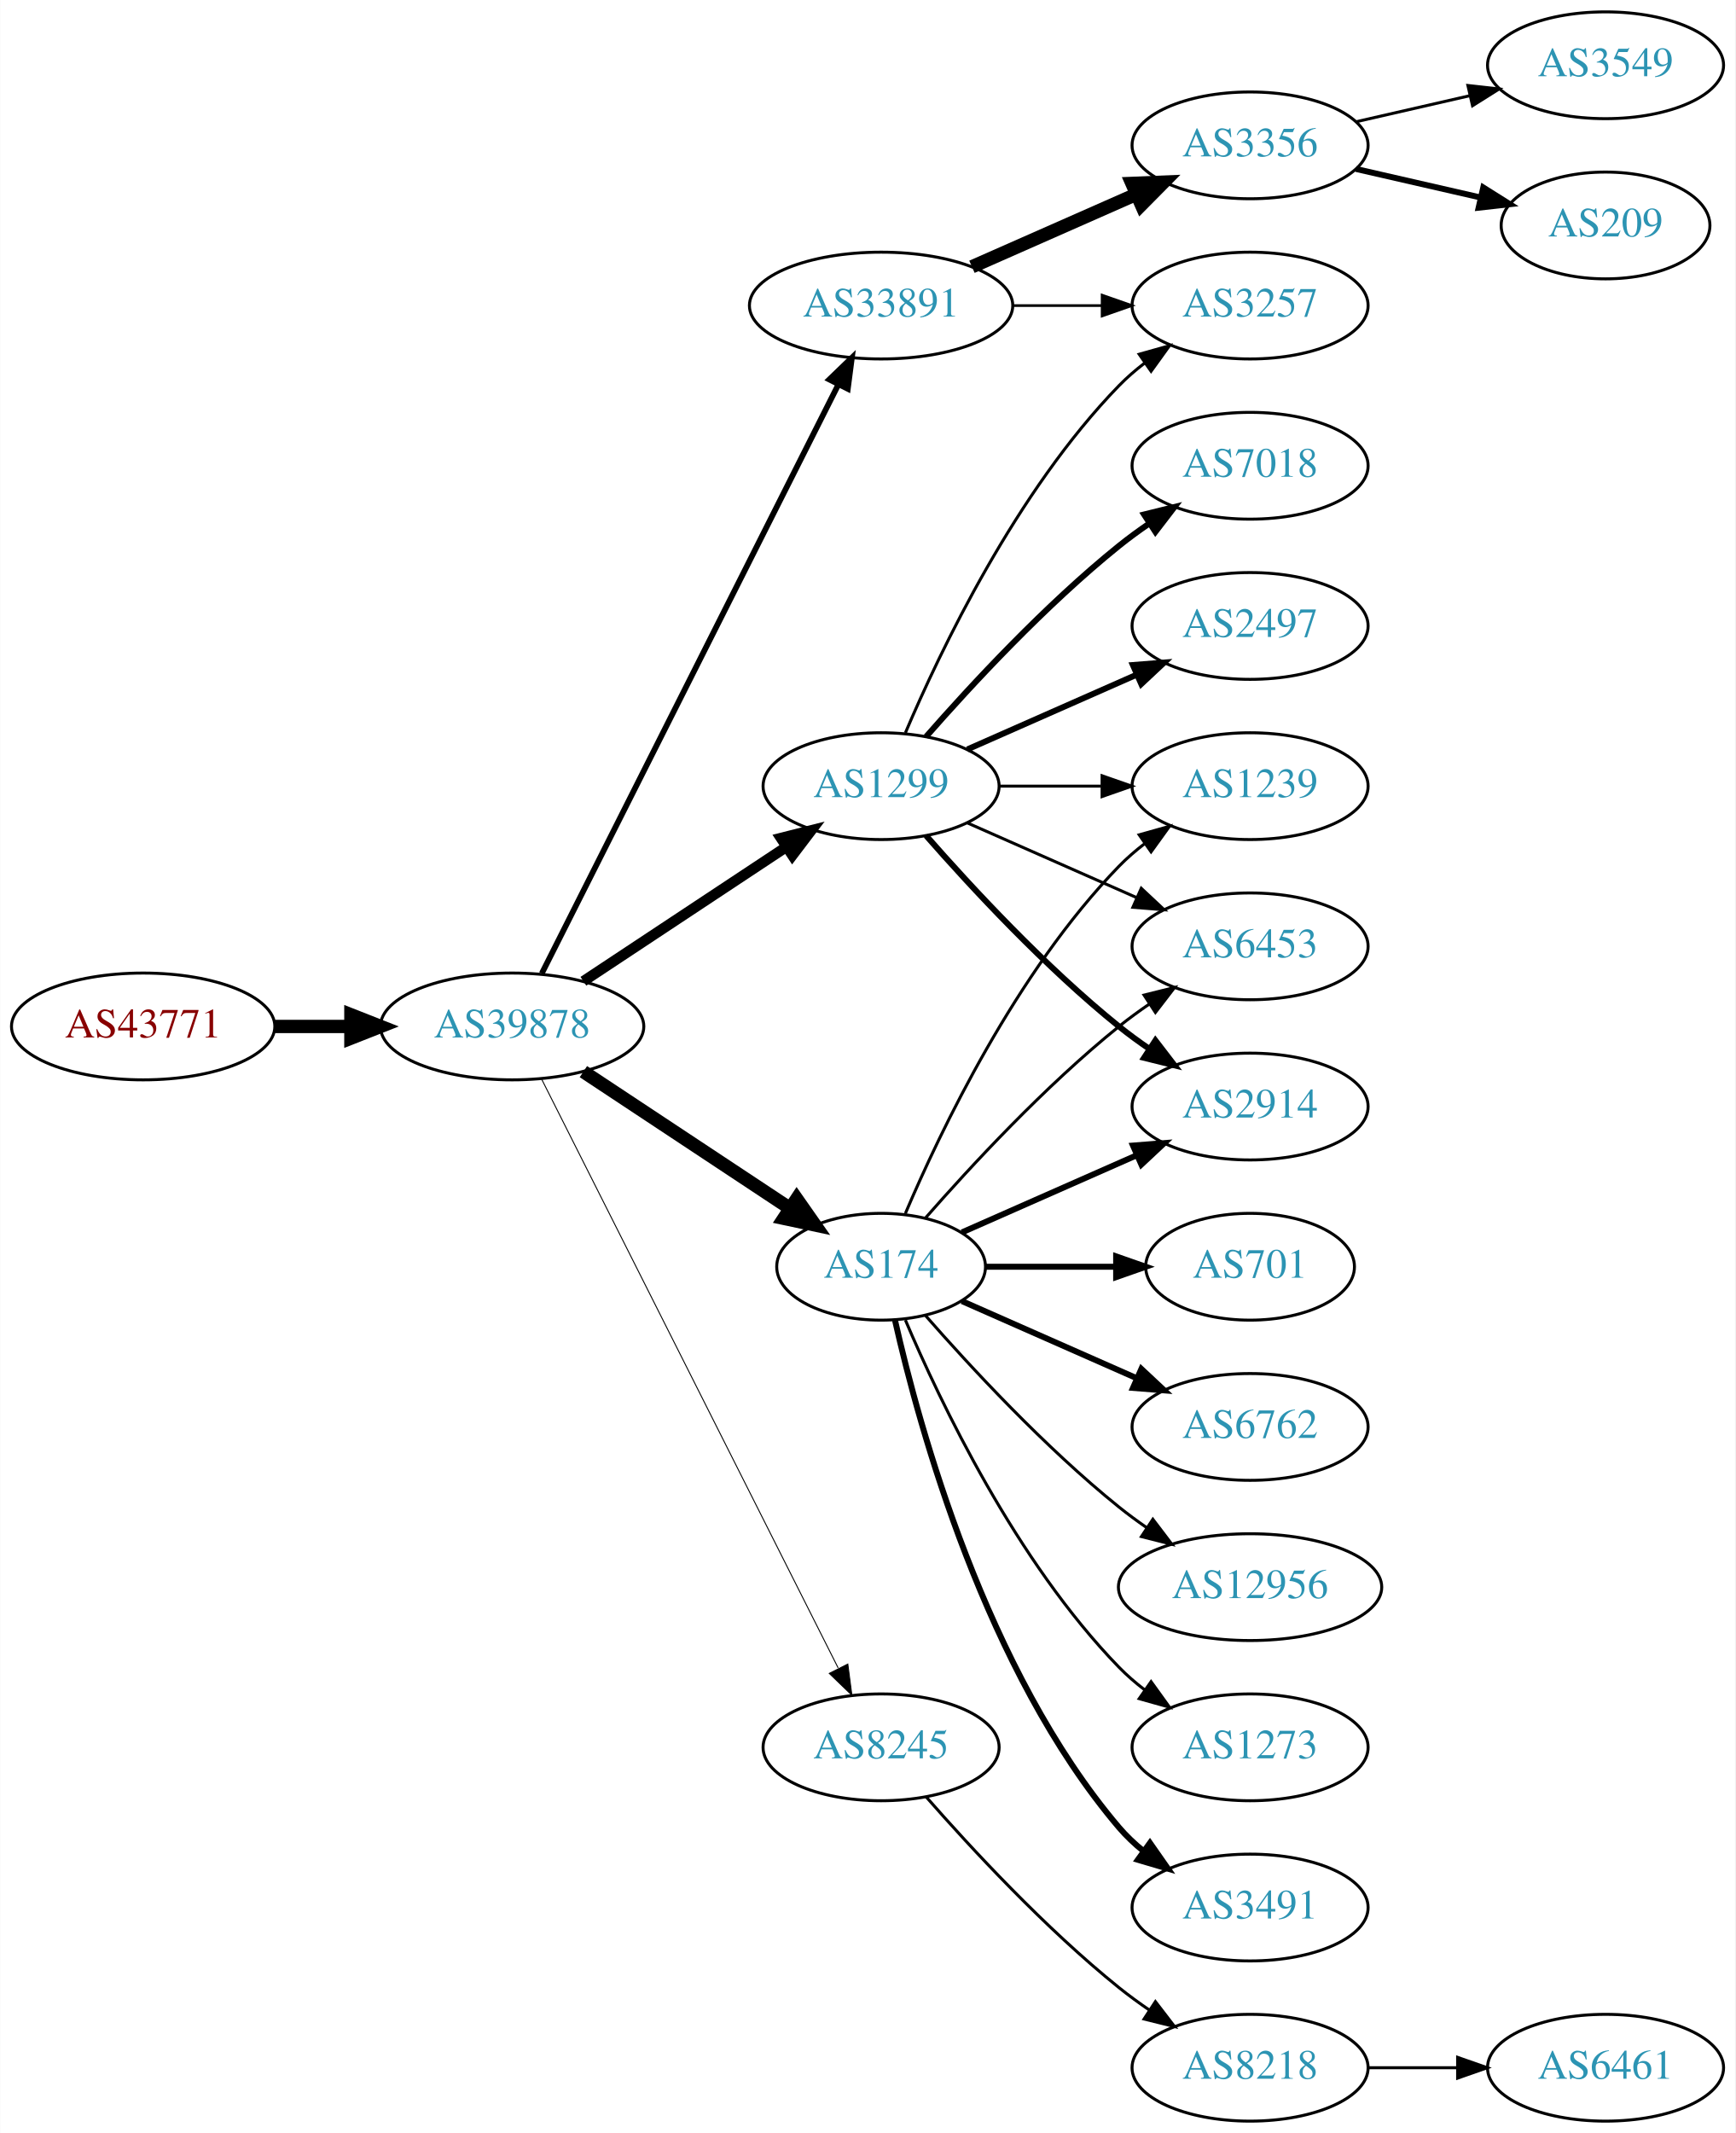
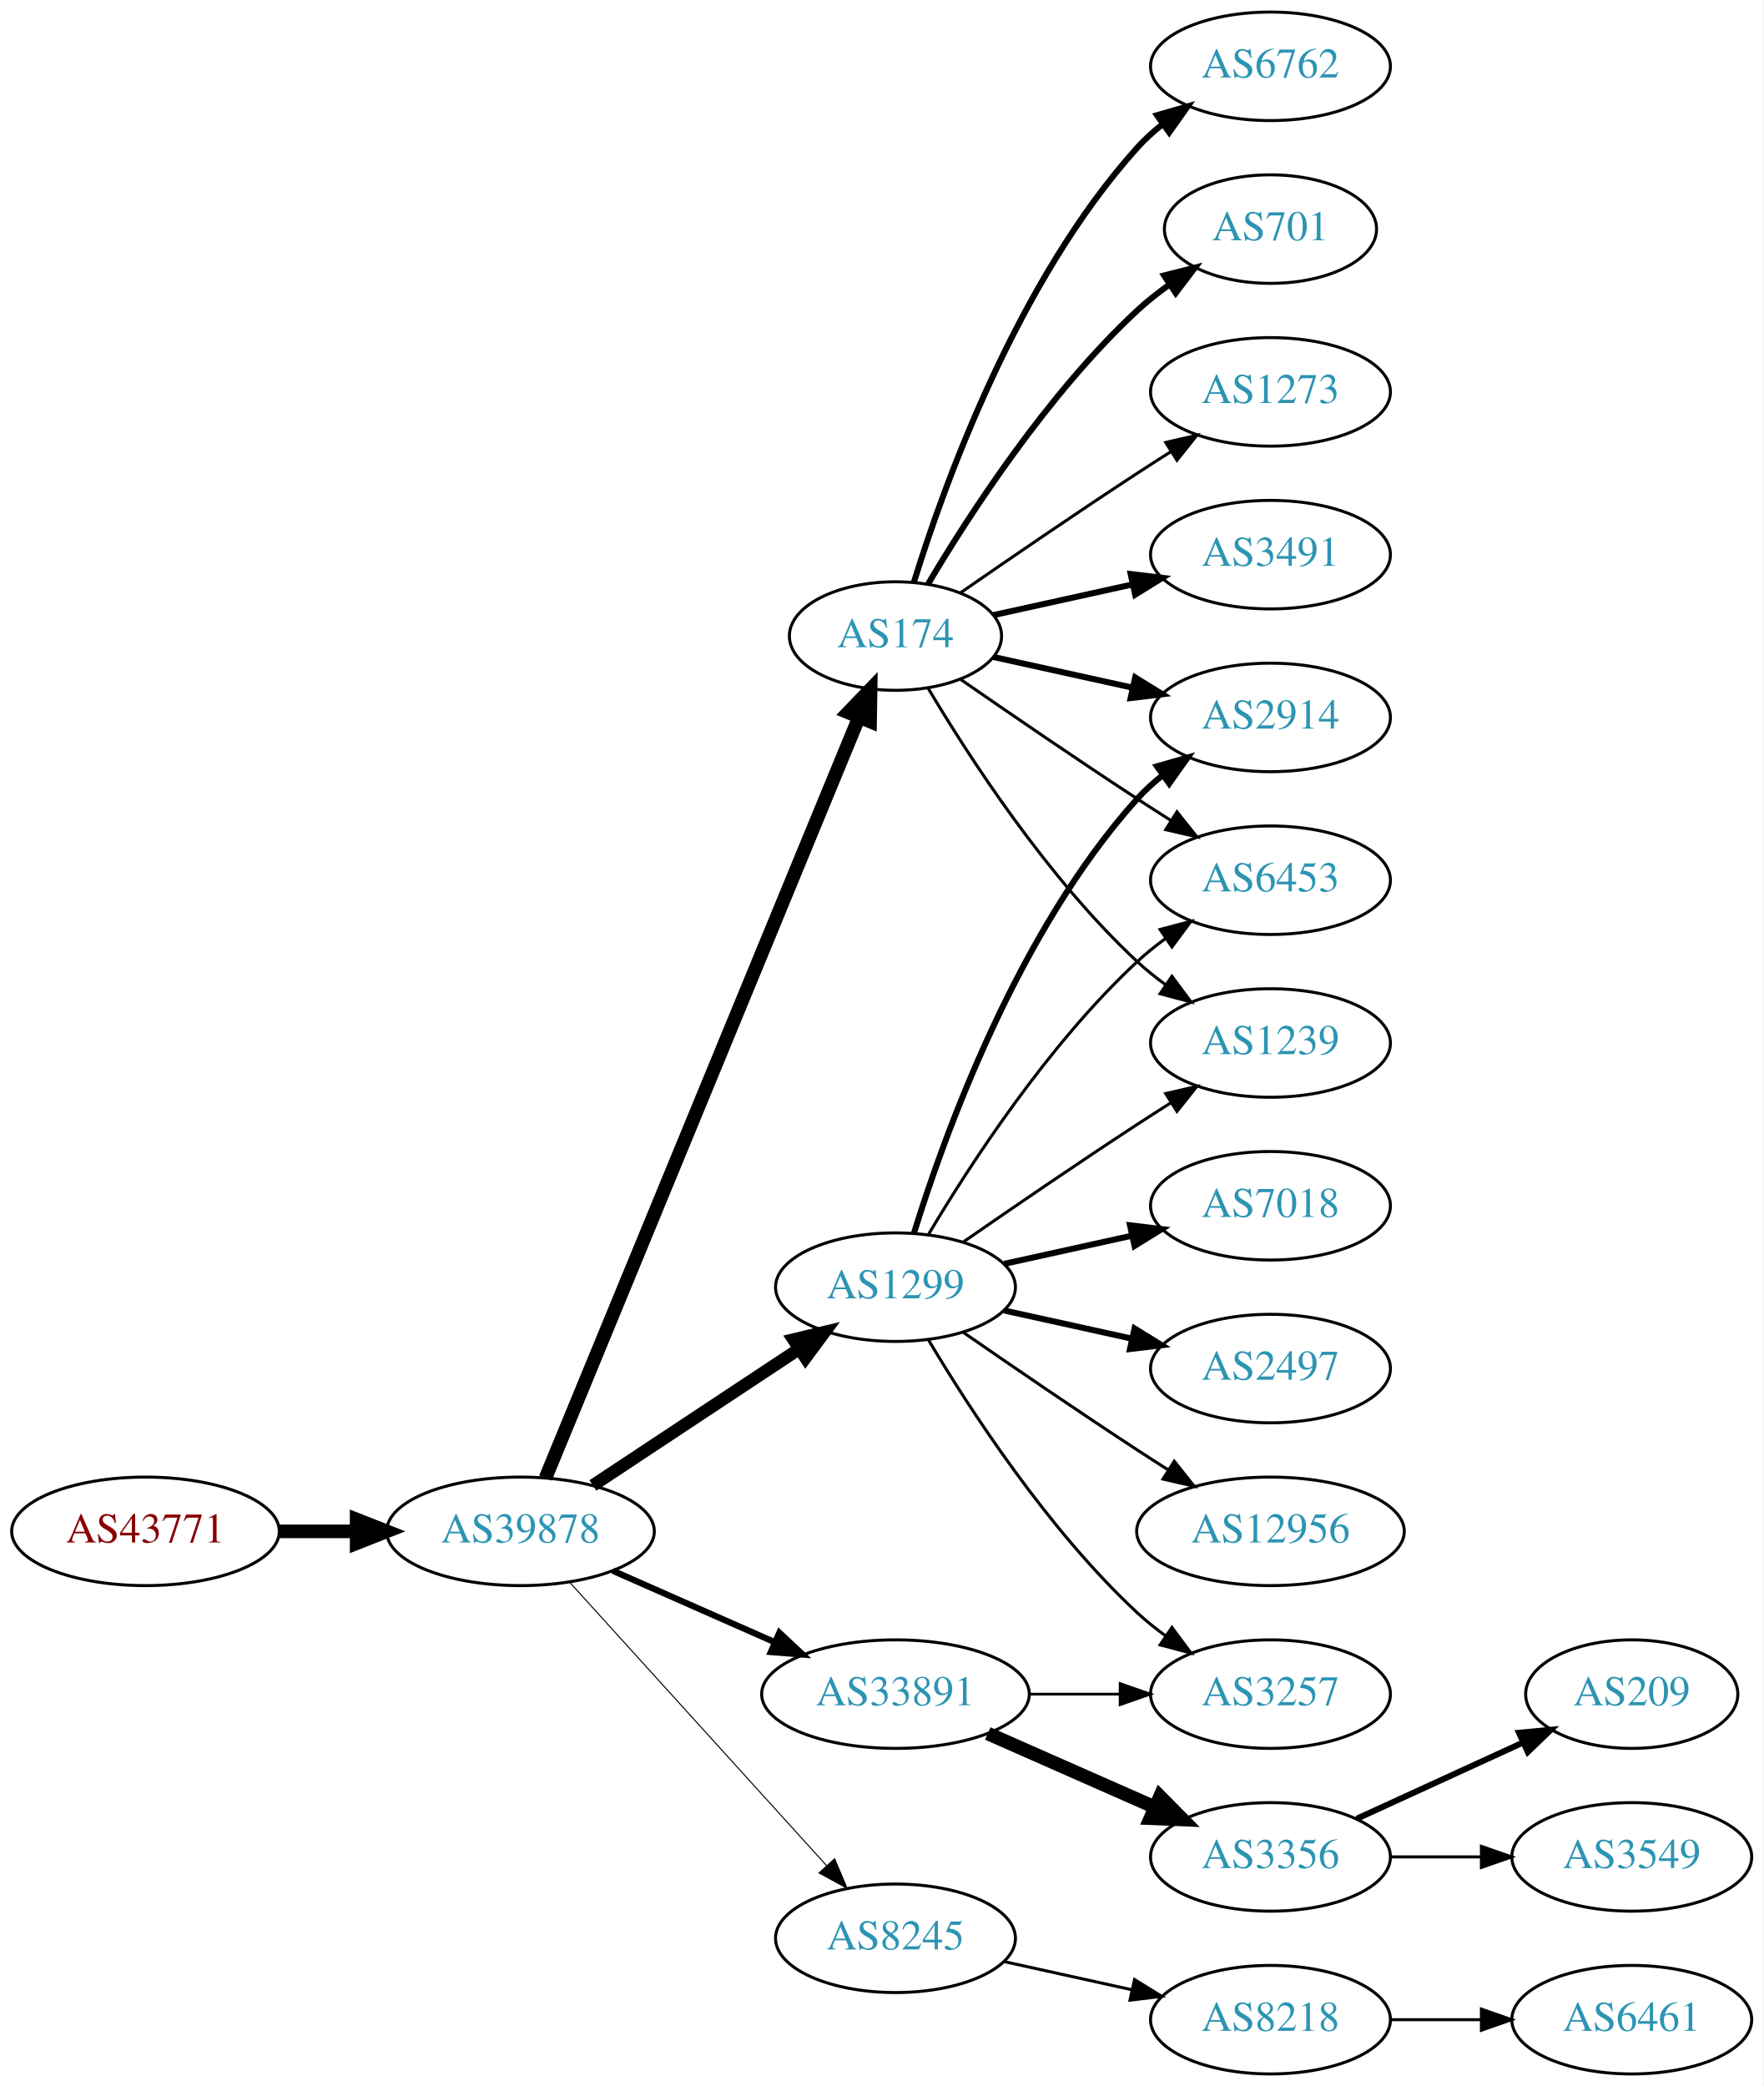
- <svg xmlns="http://www.w3.org/2000/svg" xmlns:xlink="http://www.w3.org/1999/xlink" width="585pt" height="719pt" viewBox="0.00 0.00 584.86 719.00">
-   <g id="graph0" class="graph" transform="scale(1 1) rotate(0) translate(4 715)">
-     <polygon fill="white" stroke="none" points="-4,4 -4,-715 580.862,-715 580.862,4 -4,4" />
+ <svg xmlns="http://www.w3.org/2000/svg" xmlns:xlink="http://www.w3.org/1999/xlink" width="585pt" height="692pt" viewBox="0.00 0.00 584.86 692.00">
+   <g id="graph0" class="graph" transform="scale(1 1) rotate(0) translate(4 688)">
+     <polygon fill="white" stroke="none" points="-4,4 -4,-688 580.862,-688 580.862,4 -4,4" />
    <g id="node1" class="node">
      <g id="a_node1">
        <a xlink:href="/asn/43771" xlink:title="AS43771 ~ MUKI-AS [AT]">
-           <ellipse fill="#ffffff" stroke="black" cx="44.196" cy="-369" rx="44.393" ry="18" />
-           <text text-anchor="middle" x="44.196" y="-365.3" font-family="Times,serif" font-size="14.00" fill="#880000">AS43771</text>
+           <ellipse fill="#ffffff" stroke="black" cx="44.196" cy="-180" rx="44.393" ry="18" />
+           <text text-anchor="middle" x="44.196" y="-176.3" font-family="Times,serif" font-size="14.00" fill="#880000">AS43771</text>
        </a>
      </g>
    </g>
    <g id="node2" class="node">
      <g id="a_node2">
        <a xlink:href="/asn/39878" xlink:title="AS39878 ~ Peter Rauter GmbH [AT]">
-           <ellipse fill="#ffffff" stroke="black" cx="168.588" cy="-369" rx="44.393" ry="18" />
-           <text text-anchor="middle" x="168.588" y="-365.3" font-family="Times,serif" font-size="14.00" fill="#2c94b3">AS39878</text>
+           <ellipse fill="#ffffff" stroke="black" cx="168.588" cy="-180" rx="44.393" ry="18" />
+           <text text-anchor="middle" x="168.588" y="-176.3" font-family="Times,serif" font-size="14.00" fill="#2c94b3">AS39878</text>
        </a>
      </g>
    </g>
    <g id="edge1" class="edge">
-       <path fill="none" stroke="black" stroke-width="4.5" d="M88.692,-369C96.898,-369 105.569,-369 114.041,-369" />
-       <polygon fill="black" stroke="black" stroke-width="4.5" points="114.233,-372.938 124.233,-369 114.233,-365.063 114.233,-372.938" />
+       <path fill="none" stroke="black" stroke-width="4.5" d="M88.692,-180C96.898,-180 105.569,-180 114.041,-180" />
+       <polygon fill="black" stroke="black" stroke-width="4.5" points="114.233,-183.938 124.233,-180 114.233,-176.063 114.233,-183.938" />
    </g>
    <g id="node3" class="node">
      <g id="a_node3">
        <a xlink:href="/asn/174" xlink:title="AS174 ~ Cogent Communications [US]">
-           <ellipse fill="#ffffff" stroke="black" cx="292.98" cy="-288" rx="35.194" ry="18" />
-           <text text-anchor="middle" x="292.98" y="-284.3" font-family="Times,serif" font-size="14.00" fill="#2c94b3">AS174</text>
+           <ellipse fill="#ffffff" stroke="black" cx="292.98" cy="-477" rx="35.194" ry="18" />
+           <text text-anchor="middle" x="292.98" y="-473.3" font-family="Times,serif" font-size="14.00" fill="#2c94b3">AS174</text>
        </a>
      </g>
    </g>
    <g id="edge2" class="edge">
-       <path fill="none" stroke="black" stroke-width="4.5" d="M192.609,-353.765C212.328,-340.714 240.852,-321.837 262.286,-307.652" />
-       <polygon fill="black" stroke="black" stroke-width="4.5" points="264.535,-310.886 270.701,-302.083 260.188,-304.319 264.535,-310.886" />
+       <path fill="none" stroke="black" stroke-width="4.5" d="M176.878,-197.689C197.456,-247.625 256.098,-389.926 280.797,-449.862" />
+       <polygon fill="black" stroke="black" stroke-width="4.5" points="277.278,-451.658 284.729,-459.403 284.559,-448.657 277.278,-451.658" />
    </g>
    <g id="node4" class="node">
      <g id="a_node4">
        <a xlink:href="/asn/1299" xlink:title="AS1299 ~ Telia Carrier [EU]">
-           <ellipse fill="#ffffff" stroke="black" cx="292.98" cy="-450" rx="39.794" ry="18" />
-           <text text-anchor="middle" x="292.98" y="-446.3" font-family="Times,serif" font-size="14.00" fill="#2c94b3">AS1299</text>
+           <ellipse fill="#ffffff" stroke="black" cx="292.98" cy="-261" rx="39.794" ry="18" />
+           <text text-anchor="middle" x="292.98" y="-257.3" font-family="Times,serif" font-size="14.00" fill="#2c94b3">AS1299</text>
        </a>
      </g>
    </g>
    <g id="edge3" class="edge">
-       <path fill="none" stroke="black" stroke-width="3.536" d="M192.609,-384.235C211.963,-397.044 239.798,-415.466 261.088,-429.555" />
-       <polygon fill="black" stroke="black" stroke-width="3.536" points="259.205,-432.506 269.476,-435.107 263.069,-426.669 259.205,-432.506" />
+       <path fill="none" stroke="black" stroke-width="4.154" d="M192.609,-195.235C211.963,-208.044 239.798,-226.466 261.088,-240.555" />
+       <polygon fill="black" stroke="black" stroke-width="4.154" points="259.131,-243.619 269.476,-246.107 263.143,-237.557 259.131,-243.619" />
    </g>
    <g id="node5" class="node">
      <g id="a_node5">
        <a xlink:href="/asn/33891" xlink:title="AS33891 ~ CORE-BACKBONE GMBH GLOBAL NETWORK [DE]">
-           <ellipse fill="#ffffff" stroke="black" cx="292.98" cy="-612" rx="44.393" ry="18" />
-           <text text-anchor="middle" x="292.98" y="-608.3" font-family="Times,serif" font-size="14.00" fill="#2c94b3">AS33891</text>
+           <ellipse fill="#ffffff" stroke="black" cx="292.98" cy="-126" rx="44.393" ry="18" />
+           <text text-anchor="middle" x="292.98" y="-122.3" font-family="Times,serif" font-size="14.00" fill="#2c94b3">AS33891</text>
        </a>
      </g>
    </g>
    <g id="edge4" class="edge">
-       <path fill="none" stroke="black" stroke-width="1.929" d="M178.588,-386.868C199.859,-429.101 253.335,-535.272 278.496,-585.227" />
-       <polygon fill="black" stroke="black" stroke-width="1.929" points="275.508,-587.076 283.132,-594.433 281.76,-583.928 275.508,-587.076" />
+       <path fill="none" stroke="black" stroke-width="2.077" d="M199.216,-166.928C215.333,-159.817 235.473,-150.931 252.865,-143.258" />
+       <polygon fill="black" stroke="black" stroke-width="2.077" points="254.465,-146.378 262.201,-139.139 251.639,-139.973 254.465,-146.378" />
    </g>
    <g id="node6" class="node">
      <g id="a_node6">
        <a xlink:href="/asn/8245" xlink:title="AS8245 ~ Video-Broadcast GmbH [AT]">
-           <ellipse fill="#ffffff" stroke="black" cx="292.98" cy="-126" rx="39.794" ry="18" />
-           <text text-anchor="middle" x="292.98" y="-122.3" font-family="Times,serif" font-size="14.00" fill="#2c94b3">AS8245</text>
+           <ellipse fill="#ffffff" stroke="black" cx="292.98" cy="-45" rx="39.794" ry="18" />
+           <text text-anchor="middle" x="292.98" y="-41.3" font-family="Times,serif" font-size="14.00" fill="#2c94b3">AS8245</text>
        </a>
      </g>
    </g>
    <g id="edge5" class="edge">
-       <path fill="none" stroke="black" stroke-width="0.321" d="M178.588,-351.132C199.859,-308.899 253.335,-202.728 278.496,-152.773" />
-       <polygon fill="black" stroke="black" stroke-width="0.321" points="281.76,-154.072 283.132,-143.567 275.508,-150.924 281.76,-154.072" />
+       <path fill="none" stroke="black" stroke-width="0.346" d="M184.842,-163.175C206.305,-139.501 245.536,-96.229 270.104,-69.13" />
+       <polygon fill="black" stroke="black" stroke-width="0.346" points="272.795,-71.372 276.919,-61.613 267.609,-66.671 272.795,-71.372" />
    </g>
    <g id="node7" class="node">
      <g id="a_node7">
        <a xlink:href="/asn/2914" xlink:title="AS2914 ~ NTT America, Inc. [US]">
-           <ellipse fill="#ffffff" stroke="black" cx="417.373" cy="-342" rx="39.794" ry="18" />
-           <text text-anchor="middle" x="417.373" y="-338.3" font-family="Times,serif" font-size="14.00" fill="#2c94b3">AS2914</text>
+           <ellipse fill="#ffffff" stroke="black" cx="417.373" cy="-450" rx="39.794" ry="18" />
+           <text text-anchor="middle" x="417.373" y="-446.3" font-family="Times,serif" font-size="14.00" fill="#2c94b3">AS2914</text>
        </a>
      </g>
    </g>
    <g id="edge6" class="edge">
-       <path fill="none" stroke="black" stroke-width="2" d="M320.237,-299.584C337.422,-307.167 360.135,-317.188 379.17,-325.586" />
-       <polygon fill="black" stroke="black" stroke-width="2" points="377.896,-328.849 388.458,-329.684 380.721,-322.445 377.896,-328.849" />
+       <path fill="none" stroke="black" stroke-width="2" d="M325.499,-470.047C339.56,-466.945 356.378,-463.235 371.702,-459.854" />
+       <polygon fill="black" stroke="black" stroke-width="2" points="372.501,-463.262 381.512,-457.69 370.993,-456.427 372.501,-463.262" />
    </g>
    <g id="node8" class="node">
      <g id="a_node8">
        <a xlink:href="/asn/3491" xlink:title="AS3491 ~ PCCW Global, Inc. [US]">
-           <ellipse fill="#ffffff" stroke="black" cx="417.373" cy="-72" rx="39.794" ry="18" />
-           <text text-anchor="middle" x="417.373" y="-68.3" font-family="Times,serif" font-size="14.00" fill="#2c94b3">AS3491</text>
+           <ellipse fill="#ffffff" stroke="black" cx="417.373" cy="-504" rx="39.794" ry="18" />
+           <text text-anchor="middle" x="417.373" y="-500.3" font-family="Times,serif" font-size="14.00" fill="#2c94b3">AS3491</text>
        </a>
      </g>
    </g>
    <g id="edge7" class="edge">
-       <path fill="none" stroke="black" stroke-width="2" d="M297.674,-269.925C305.814,-233.852 328.247,-151.86 373.176,-99 375.611,-96.136 378.427,-93.479 381.432,-91.039" />
-       <polygon fill="black" stroke="black" stroke-width="2" points="383.62,-93.776 389.692,-85.094 379.531,-88.095 383.62,-93.776" />
+       <path fill="none" stroke="black" stroke-width="2" d="M325.499,-483.953C339.56,-487.055 356.378,-490.765 371.702,-494.146" />
+       <polygon fill="black" stroke="black" stroke-width="2" points="370.993,-497.573 381.512,-496.31 372.501,-490.738 370.993,-497.573" />
    </g>
    <g id="node9" class="node">
      <g id="a_node9">
-         <a xlink:href="/asn/701" xlink:title="AS701 ~ UUNET [US]">
-           <ellipse fill="#ffffff" stroke="black" cx="417.373" cy="-288" rx="35.194" ry="18" />
-           <text text-anchor="middle" x="417.373" y="-284.3" font-family="Times,serif" font-size="14.00" fill="#2c94b3">AS701</text>
+         <a xlink:href="/asn/6762" xlink:title="AS6762 ~ TELECOM ITALIA SPARKLE S.p.A. [IT]">
+           <ellipse fill="#ffffff" stroke="black" cx="417.373" cy="-666" rx="39.794" ry="18" />
+           <text text-anchor="middle" x="417.373" y="-662.3" font-family="Times,serif" font-size="14.00" fill="#2c94b3">AS6762</text>
        </a>
      </g>
    </g>
    <g id="edge8" class="edge">
-       <path fill="none" stroke="black" stroke-width="2" d="M328.399,-288C341.94,-288 357.66,-288 372.034,-288" />
-       <polygon fill="black" stroke="black" stroke-width="2" points="372.212,-291.5 382.212,-288 372.212,-284.5 372.212,-291.5" />
+       <path fill="none" stroke="black" stroke-width="2" d="M299.118,-494.94C309.021,-526.979 333.359,-594.812 373.176,-639 375.693,-641.792 378.564,-644.401 381.603,-646.812" />
+       <polygon fill="black" stroke="black" stroke-width="2" points="379.732,-649.776 389.911,-652.715 383.786,-644.07 379.732,-649.776" />
    </g>
    <g id="node10" class="node">
      <g id="a_node10">
-         <a xlink:href="/asn/1239" xlink:title="AS1239 ~ Sprint [US]">
-           <ellipse fill="#ffffff" stroke="black" cx="417.373" cy="-450" rx="39.794" ry="18" />
-           <text text-anchor="middle" x="417.373" y="-446.3" font-family="Times,serif" font-size="14.00" fill="#2c94b3">AS1239</text>
+         <a xlink:href="/asn/6453" xlink:title="AS6453 ~ TATA COMMUNICATIONS (AMERICA) INC [US]">
+           <ellipse fill="#ffffff" stroke="black" cx="417.373" cy="-396" rx="39.794" ry="18" />
+           <text text-anchor="middle" x="417.373" y="-392.3" font-family="Times,serif" font-size="14.00" fill="#2c94b3">AS6453</text>
        </a>
      </g>
    </g>
    <g id="edge9" class="edge">
-       <path fill="none" stroke="black" d="M301.171,-305.975C312.938,-333.682 338.512,-387.348 373.176,-423 375.797,-425.695 378.737,-428.239 381.82,-430.608" />
-       <polygon fill="black" stroke="black" points="379.986,-433.597 390.189,-436.455 383.995,-427.859 379.986,-433.597" />
+       <path fill="none" stroke="black" d="M314.671,-462.56C330.563,-451.551 353.113,-436.103 373.176,-423 376.758,-420.661 380.529,-418.241 384.289,-415.856" />
+       <polygon fill="black" stroke="black" points="386.352,-418.693 392.95,-410.404 382.623,-412.769 386.352,-418.693" />
    </g>
    <g id="node11" class="node">
      <g id="a_node11">
-         <a xlink:href="/asn/6762" xlink:title="AS6762 ~ TELECOM ITALIA SPARKLE S.p.A. [IT]">
-           <ellipse fill="#ffffff" stroke="black" cx="417.373" cy="-234" rx="39.794" ry="18" />
-           <text text-anchor="middle" x="417.373" y="-230.3" font-family="Times,serif" font-size="14.00" fill="#2c94b3">AS6762</text>
+         <a xlink:href="/asn/701" xlink:title="AS701 ~ UUNET [US]">
+           <ellipse fill="#ffffff" stroke="black" cx="417.373" cy="-612" rx="35.194" ry="18" />
+           <text text-anchor="middle" x="417.373" y="-608.3" font-family="Times,serif" font-size="14.00" fill="#2c94b3">AS701</text>
        </a>
      </g>
    </g>
    <g id="edge10" class="edge">
-       <path fill="none" stroke="black" stroke-width="2" d="M320.237,-276.416C337.422,-268.833 360.135,-258.812 379.17,-250.414" />
-       <polygon fill="black" stroke="black" stroke-width="2" points="380.721,-253.555 388.458,-246.316 377.896,-247.151 380.721,-253.555" />
+       <path fill="none" stroke="black" stroke-width="2" d="M303.793,-494.279C317.299,-517.011 343.359,-557.314 373.176,-585 376.474,-588.061 380.166,-590.972 383.967,-593.672" />
+       <polygon fill="black" stroke="black" stroke-width="2" points="382.078,-596.619 392.348,-599.22 385.941,-590.781 382.078,-596.619" />
    </g>
    <g id="node12" class="node">
      <g id="a_node12">
+         <a xlink:href="/asn/1239" xlink:title="AS1239 ~ Sprint [US]">
+           <ellipse fill="#ffffff" stroke="black" cx="417.373" cy="-342" rx="39.794" ry="18" />
+           <text text-anchor="middle" x="417.373" y="-338.3" font-family="Times,serif" font-size="14.00" fill="#2c94b3">AS1239</text>
+         </a>
+       </g>
+     </g>
+     <g id="edge11" class="edge">
+       <path fill="none" stroke="black" d="M303.793,-459.721C317.299,-436.989 343.359,-396.686 373.176,-369 376.083,-366.301 379.296,-363.72 382.62,-361.297" />
+       <polygon fill="black" stroke="black" points="384.679,-364.13 390.998,-355.625 380.755,-358.333 384.679,-364.13" />
+     </g>
+     <g id="node13" class="node">
+       <g id="a_node13">
+         <a xlink:href="/asn/1273" xlink:title="AS1273 ~ Vodafone Group PLC [EU]">
+           <ellipse fill="#ffffff" stroke="black" cx="417.373" cy="-558" rx="39.794" ry="18" />
+           <text text-anchor="middle" x="417.373" y="-554.3" font-family="Times,serif" font-size="14.00" fill="#2c94b3">AS1273</text>
+         </a>
+       </g>
+     </g>
+     <g id="edge12" class="edge">
+       <path fill="none" stroke="black" d="M314.671,-491.44C330.563,-502.449 353.113,-517.897 373.176,-531 376.758,-533.339 380.529,-535.759 384.289,-538.144" />
+       <polygon fill="black" stroke="black" points="382.623,-541.231 392.95,-543.596 386.352,-535.307 382.623,-541.231" />
+     </g>
+     <g id="edge13" class="edge">
+       <path fill="none" stroke="black" stroke-width="2" d="M299.118,-278.94C309.021,-310.979 333.359,-378.812 373.176,-423 375.693,-425.792 378.564,-428.401 381.603,-430.812" />
+       <polygon fill="black" stroke="black" stroke-width="2" points="379.732,-433.776 389.911,-436.715 383.786,-428.07 379.732,-433.776" />
+     </g>
+     <g id="edge18" class="edge">
+       <path fill="none" stroke="black" d="M304.026,-278.671C317.597,-301.472 343.529,-341.472 373.176,-369 376.083,-371.699 379.296,-374.28 382.62,-376.703" />
+       <polygon fill="black" stroke="black" points="380.755,-379.667 390.998,-382.375 384.679,-373.87 380.755,-379.667" />
+     </g>
+     <g id="edge16" class="edge">
+       <path fill="none" stroke="black" d="M315.337,-275.901C331.188,-286.877 353.391,-302.079 373.176,-315 376.758,-317.339 380.529,-319.759 384.289,-322.144" />
+       <polygon fill="black" stroke="black" points="382.623,-325.231 392.95,-327.596 386.352,-319.307 382.623,-325.231" />
+     </g>
+     <g id="node14" class="node">
+       <g id="a_node14">
+         <a xlink:href="/asn/7018" xlink:title="AS7018 ~ AT&amp;T Services, Inc. [US]">
+           <ellipse fill="#ffffff" stroke="black" cx="417.373" cy="-288" rx="39.794" ry="18" />
+           <text text-anchor="middle" x="417.373" y="-284.3" font-family="Times,serif" font-size="14.00" fill="#2c94b3">AS7018</text>
+         </a>
+       </g>
+     </g>
+     <g id="edge14" class="edge">
+       <path fill="none" stroke="black" stroke-width="2" d="M329.053,-268.737C342.24,-271.646 357.42,-274.995 371.386,-278.076" />
+       <polygon fill="black" stroke="black" stroke-width="2" points="370.776,-281.525 381.295,-280.262 372.284,-274.69 370.776,-281.525" />
+     </g>
+     <g id="node15" class="node">
+       <g id="a_node15">
+         <a xlink:href="/asn/2497" xlink:title="AS2497 ~ Internet Initiative Japan Inc. [JP]">
+           <ellipse fill="#ffffff" stroke="black" cx="417.373" cy="-234" rx="39.794" ry="18" />
+           <text text-anchor="middle" x="417.373" y="-230.3" font-family="Times,serif" font-size="14.00" fill="#2c94b3">AS2497</text>
+         </a>
+       </g>
+     </g>
+     <g id="edge15" class="edge">
+       <path fill="none" stroke="black" stroke-width="2" d="M329.053,-253.263C342.24,-250.354 357.42,-247.005 371.386,-243.924" />
+       <polygon fill="black" stroke="black" stroke-width="2" points="372.284,-247.31 381.295,-241.738 370.776,-240.475 372.284,-247.31" />
+     </g>
+     <g id="node16" class="node">
+       <g id="a_node16">
+         <a xlink:href="/asn/3257" xlink:title="AS3257 ~ GTT [DE]">
+           <ellipse fill="#ffffff" stroke="black" cx="417.373" cy="-126" rx="39.794" ry="18" />
+           <text text-anchor="middle" x="417.373" y="-122.3" font-family="Times,serif" font-size="14.00" fill="#2c94b3">AS3257</text>
+         </a>
+       </g>
+     </g>
+     <g id="edge17" class="edge">
+       <path fill="none" stroke="black" d="M304.026,-243.329C317.597,-220.528 343.529,-180.528 373.176,-153 376.083,-150.301 379.296,-147.72 382.62,-145.297" />
+       <polygon fill="black" stroke="black" points="384.679,-148.13 390.998,-139.625 380.755,-142.333 384.679,-148.13" />
+     </g>
+     <g id="node17" class="node">
+       <g id="a_node17">
        <a xlink:href="/asn/12956" xlink:title="AS12956 ~ TELXIUS [ES]">
          <ellipse fill="#ffffff" stroke="black" cx="417.373" cy="-180" rx="44.393" ry="18" />
          <text text-anchor="middle" x="417.373" y="-176.3" font-family="Times,serif" font-size="14.00" fill="#2c94b3">AS12956</text>
        </a>
      </g>
    </g>
-     <g id="edge11" class="edge">
-       <path fill="none" stroke="black" d="M307.854,-271.655C322.924,-254.441 348.202,-227.099 373.176,-207 376.105,-204.643 379.251,-202.325 382.463,-200.098" />
-       <polygon fill="black" stroke="black" points="384.598,-202.882 391.011,-194.448 380.738,-197.042 384.598,-202.882" />
-     </g>
-     <g id="node13" class="node">
-       <g id="a_node13">
-         <a xlink:href="/asn/6453" xlink:title="AS6453 ~ TATA COMMUNICATIONS (AMERICA) INC [US]">
-           <ellipse fill="#ffffff" stroke="black" cx="417.373" cy="-396" rx="39.794" ry="18" />
-           <text text-anchor="middle" x="417.373" y="-392.3" font-family="Times,serif" font-size="14.00" fill="#2c94b3">AS6453</text>
-         </a>
-       </g>
-     </g>
-     <g id="edge12" class="edge">
-       <path fill="none" stroke="black" d="M307.854,-304.345C322.924,-321.559 348.202,-348.901 373.176,-369 376.432,-371.62 379.957,-374.192 383.542,-376.646" />
-       <polygon fill="black" stroke="black" points="381.629,-379.577 391.914,-382.121 385.46,-373.719 381.629,-379.577" />
-     </g>
-     <g id="node14" class="node">
-       <g id="a_node14">
-         <a xlink:href="/asn/1273" xlink:title="AS1273 ~ Vodafone Group PLC [EU]">
-           <ellipse fill="#ffffff" stroke="black" cx="417.373" cy="-126" rx="39.794" ry="18" />
-           <text text-anchor="middle" x="417.373" y="-122.3" font-family="Times,serif" font-size="14.00" fill="#2c94b3">AS1273</text>
-         </a>
-       </g>
-     </g>
-     <g id="edge13" class="edge">
-       <path fill="none" stroke="black" d="M301.171,-270.025C312.938,-242.318 338.512,-188.652 373.176,-153 375.797,-150.305 378.737,-147.761 381.82,-145.392" />
-       <polygon fill="black" stroke="black" points="383.995,-148.141 390.189,-139.545 379.986,-142.403 383.995,-148.141" />
-     </g>
-     <g id="edge15" class="edge">
-       <path fill="none" stroke="black" stroke-width="2" d="M308.133,-433.337C323.234,-416.106 348.355,-388.976 373.176,-369 376.432,-366.38 379.957,-363.808 383.542,-361.354" />
-       <polygon fill="black" stroke="black" stroke-width="2" points="385.46,-364.281 391.914,-355.879 381.629,-358.423 385.46,-364.281" />
-     </g>
-     <g id="edge14" class="edge">
-       <path fill="none" stroke="black" d="M332.706,-450C343.644,-450 355.695,-450 367.161,-450" />
-       <polygon fill="black" stroke="black" points="367.479,-453.5 377.479,-450 367.479,-446.5 367.479,-453.5" />
-     </g>
-     <g id="edge18" class="edge">
-       <path fill="none" stroke="black" d="M322.06,-437.611C339.008,-430.134 360.805,-420.517 379.174,-412.412" />
-       <polygon fill="black" stroke="black" points="380.688,-415.57 388.424,-408.331 377.862,-409.166 380.688,-415.57" />
-     </g>
-     <g id="node15" class="node">
-       <g id="a_node15">
-         <a xlink:href="/asn/2497" xlink:title="AS2497 ~ Internet Initiative Japan Inc. [JP]">
-           <ellipse fill="#ffffff" stroke="black" cx="417.373" cy="-504" rx="39.794" ry="18" />
-           <text text-anchor="middle" x="417.373" y="-500.3" font-family="Times,serif" font-size="14.00" fill="#2c94b3">AS2497</text>
-         </a>
-       </g>
-     </g>
-     <g id="edge16" class="edge">
-       <path fill="none" stroke="black" stroke-width="2" d="M322.06,-462.389C339.008,-469.866 360.805,-479.483 379.174,-487.588" />
-       <polygon fill="black" stroke="black" stroke-width="2" points="377.862,-490.834 388.424,-491.669 380.688,-484.43 377.862,-490.834" />
-     </g>
-     <g id="node16" class="node">
-       <g id="a_node16">
-         <a xlink:href="/asn/7018" xlink:title="AS7018 ~ AT&amp;T Services, Inc. [US]">
-           <ellipse fill="#ffffff" stroke="black" cx="417.373" cy="-558" rx="39.794" ry="18" />
-           <text text-anchor="middle" x="417.373" y="-554.3" font-family="Times,serif" font-size="14.00" fill="#2c94b3">AS7018</text>
-         </a>
-       </g>
-     </g>
-     <g id="edge17" class="edge">
-       <path fill="none" stroke="black" stroke-width="2" d="M308.133,-466.663C323.234,-483.894 348.355,-511.024 373.176,-531 376.432,-533.62 379.957,-536.192 383.542,-538.646" />
-       <polygon fill="black" stroke="black" stroke-width="2" points="381.629,-541.577 391.914,-544.121 385.46,-535.719 381.629,-541.577" />
-     </g>
-     <g id="node17" class="node">
-       <g id="a_node17">
-         <a xlink:href="/asn/3257" xlink:title="AS3257 ~ GTT [DE]">
-           <ellipse fill="#ffffff" stroke="black" cx="417.373" cy="-612" rx="39.794" ry="18" />
-           <text text-anchor="middle" x="417.373" y="-608.3" font-family="Times,serif" font-size="14.00" fill="#2c94b3">AS3257</text>
-         </a>
-       </g>
-     </g>
    <g id="edge19" class="edge">
-       <path fill="none" stroke="black" d="M301.171,-467.975C312.938,-495.682 338.512,-549.348 373.176,-585 375.797,-587.695 378.737,-590.239 381.82,-592.608" />
-       <polygon fill="black" stroke="black" points="379.986,-595.597 390.189,-598.455 383.995,-589.859 379.986,-595.597" />
+       <path fill="none" stroke="black" d="M315.337,-246.099C331.188,-235.123 353.391,-219.921 373.176,-207 376.497,-204.831 379.98,-202.594 383.466,-200.379" />
+       <polygon fill="black" stroke="black" points="385.455,-203.262 392.048,-194.968 381.722,-197.34 385.455,-203.262" />
    </g>
    <g id="edge21" class="edge">
-       <path fill="none" stroke="black" stroke-width="0.9" d="M337.476,-612C347.165,-612 357.502,-612 367.394,-612" />
-       <polygon fill="black" stroke="black" stroke-width="0.9" points="367.497,-615.5 377.497,-612 367.497,-608.5 367.497,-615.5" />
+       <path fill="none" stroke="black" stroke-width="0.9" d="M337.476,-126C347.165,-126 357.502,-126 367.394,-126" />
+       <polygon fill="black" stroke="black" stroke-width="0.9" points="367.497,-129.5 377.497,-126 367.497,-122.5 367.497,-129.5" />
    </g>
    <g id="node18" class="node">
      <g id="a_node18">
        <a xlink:href="/asn/3356" xlink:title="AS3356 ~ Level 3 Parent, LLC [US]">
-           <ellipse fill="#ffffff" stroke="black" cx="417.373" cy="-666" rx="39.794" ry="18" />
-           <text text-anchor="middle" x="417.373" y="-662.3" font-family="Times,serif" font-size="14.00" fill="#2c94b3">AS3356</text>
+           <ellipse fill="#ffffff" stroke="black" cx="417.373" cy="-72" rx="39.794" ry="18" />
+           <text text-anchor="middle" x="417.373" y="-68.3" font-family="Times,serif" font-size="14.00" fill="#2c94b3">AS3356</text>
        </a>
      </g>
    </g>
    <g id="edge20" class="edge">
-       <path fill="none" stroke="black" stroke-width="4.5" d="M323.608,-625.072C340.203,-632.393 361.062,-641.597 378.795,-649.421" />
-       <polygon fill="black" stroke="black" stroke-width="4.5" points="377.54,-653.171 388.279,-653.605 380.719,-645.966 377.54,-653.171" />
+       <path fill="none" stroke="black" stroke-width="4.5" d="M323.608,-112.928C340.203,-105.607 361.062,-96.403 378.795,-88.579" />
+       <polygon fill="black" stroke="black" stroke-width="4.5" points="380.719,-92.034 388.279,-84.395 377.54,-84.829 380.719,-92.034" />
    </g>
    <g id="node21" class="node">
      <g id="a_node21">
        <a xlink:href="/asn/8218" xlink:title="AS8218 ~ legacy Neotelecoms [FR]">
          <ellipse fill="#ffffff" stroke="black" cx="417.373" cy="-18" rx="39.794" ry="18" />
          <text text-anchor="middle" x="417.373" y="-14.3" font-family="Times,serif" font-size="14.00" fill="#2c94b3">AS8218</text>
        </a>
      </g>
    </g>
    <g id="edge24" class="edge">
-       <path fill="none" stroke="black" d="M308.133,-109.337C323.234,-92.106 348.355,-64.976 373.176,-45 376.432,-42.38 379.957,-39.808 383.542,-37.354" />
-       <polygon fill="black" stroke="black" points="385.46,-40.281 391.914,-31.879 381.629,-34.423 385.46,-40.281" />
+       <path fill="none" stroke="black" d="M329.053,-37.263C342.24,-34.354 357.42,-31.005 371.386,-27.924" />
+       <polygon fill="black" stroke="black" points="372.284,-31.31 381.295,-25.738 370.776,-24.475 372.284,-31.31" />
    </g>
    <g id="node19" class="node">
      <g id="a_node19">
-         <a xlink:href="/asn/209" xlink:title="AS209 ~ CenturyLink Communications, LLC [US]">
-           <ellipse fill="#ffffff" stroke="black" cx="537.215" cy="-639" rx="35.194" ry="18" />
-           <text text-anchor="middle" x="537.215" y="-635.3" font-family="Times,serif" font-size="14.00" fill="#2c94b3">AS209</text>
+         <a xlink:href="/asn/3549" xlink:title="AS3549 ~ Level 3 Parent, LLC [US]">
+           <ellipse fill="#ffffff" stroke="black" cx="537.215" cy="-72" rx="39.794" ry="18" />
+           <text text-anchor="middle" x="537.215" y="-68.3" font-family="Times,serif" font-size="14.00" fill="#2c94b3">AS3549</text>
        </a>
      </g>
    </g>
    <g id="edge22" class="edge">
-       <path fill="none" stroke="black" stroke-width="2" d="M453.092,-658.045C466.184,-655.045 481.207,-651.604 494.847,-648.478" />
-       <polygon fill="black" stroke="black" stroke-width="2" points="495.989,-651.807 504.955,-646.162 494.425,-644.984 495.989,-651.807" />
+       <path fill="none" stroke="black" d="M457.285,-72C466.839,-72 477.188,-72 487.151,-72" />
+       <polygon fill="black" stroke="black" points="487.343,-75.5 497.343,-72 487.343,-68.5 487.343,-75.5" />
    </g>
    <g id="node20" class="node">
      <g id="a_node20">
-         <a xlink:href="/asn/3549" xlink:title="AS3549 ~ Level 3 Parent, LLC [US]">
-           <ellipse fill="#ffffff" stroke="black" cx="537.215" cy="-693" rx="39.794" ry="18" />
-           <text text-anchor="middle" x="537.215" y="-689.3" font-family="Times,serif" font-size="14.00" fill="#2c94b3">AS3549</text>
+         <a xlink:href="/asn/209" xlink:title="AS209 ~ CenturyLink Communications, LLC [US]">
+           <ellipse fill="#ffffff" stroke="black" cx="537.215" cy="-126" rx="35.194" ry="18" />
+           <text text-anchor="middle" x="537.215" y="-122.3" font-family="Times,serif" font-size="14.00" fill="#2c94b3">AS209</text>
        </a>
      </g>
    </g>
    <g id="edge23" class="edge">
-       <path fill="none" stroke="black" d="M453.092,-673.955C465.092,-676.704 478.713,-679.825 491.405,-682.733" />
-       <polygon fill="black" stroke="black" points="490.808,-686.187 501.337,-685.009 492.371,-679.364 490.808,-686.187" />
+       <path fill="none" stroke="black" stroke-width="2" d="M446.001,-84.661C462.418,-92.183 483.399,-101.798 500.996,-109.861" />
+       <polygon fill="black" stroke="black" stroke-width="2" points="499.824,-113.174 510.373,-114.158 502.74,-106.811 499.824,-113.174" />
    </g>
    <g id="node22" class="node">
      <g id="a_node22">
        <a xlink:href="/asn/6461" xlink:title="AS6461 ~ Zayo Bandwidth [US]">
          <ellipse fill="#ffffff" stroke="black" cx="537.215" cy="-18" rx="39.794" ry="18" />
          <text text-anchor="middle" x="537.215" y="-14.3" font-family="Times,serif" font-size="14.00" fill="#2c94b3">AS6461</text>
        </a>
      </g>
    </g>
    <g id="edge25" class="edge">
      <path fill="none" stroke="black" d="M457.285,-18C466.839,-18 477.188,-18 487.151,-18" />
      <polygon fill="black" stroke="black" points="487.343,-21.5 497.343,-18 487.343,-14.5 487.343,-21.5" />
    </g>
  </g>
</svg>
